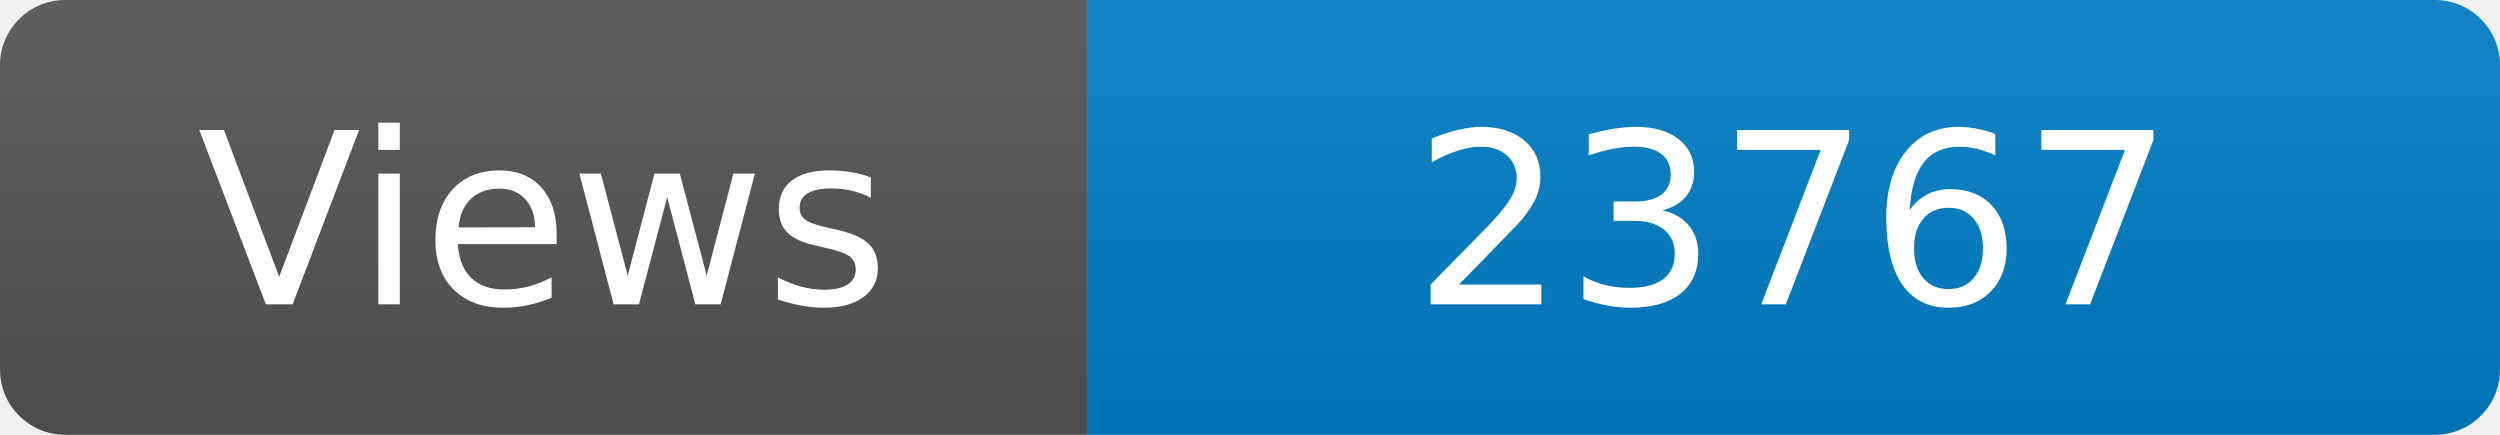
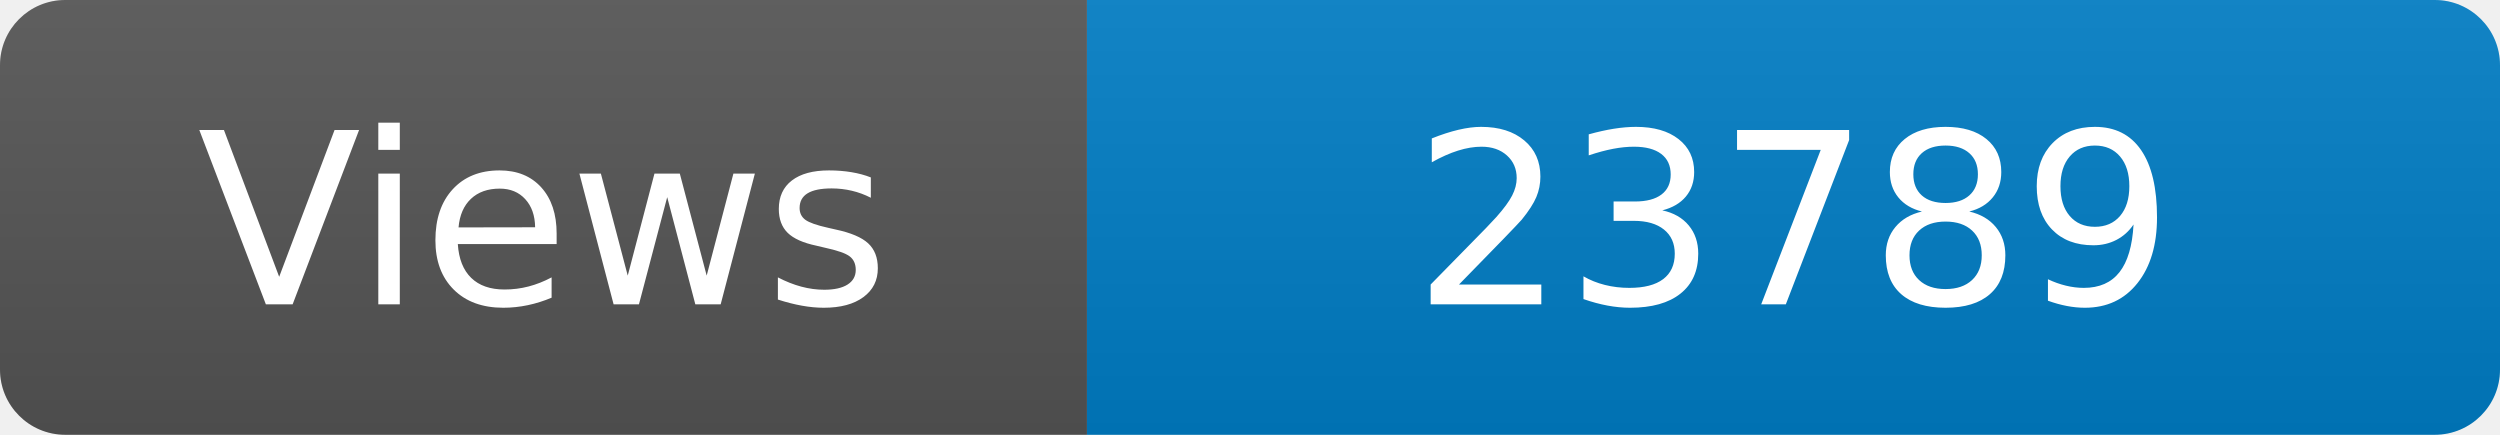
<svg xmlns="http://www.w3.org/2000/svg" width="115" height="20" role="img" aria-label="Maintained?: yes">
  <linearGradient id="s" x2="0" y2="100%">
    <stop offset="0" stop-color="#bbb" stop-opacity=".1" />
    <stop offset="1" stop-opacity=".1" />
  </linearGradient>
  <clipPath id="r">
    <rect width="115" height="20" rx="3" fill="#fff" />
  </clipPath>
  <g clip-path="url(#r)">
    <rect width="50" height="20" fill="#555" />
    <rect x="50" width="160" height="20" fill="#007ec6" />
    <rect width="115" height="20" fill="url(#s)" />
  </g>
  <g fill="#fff" text-anchor="middle" font-family="Verdana,Geneva,DejaVu Sans,sans-serif" font-size="110">
    <text x="250" y="140" transform="scale(.1)" fill="#fff">Views</text>
-     <text x="825" y="140" transform="scale(.1)" fill="#fff">23767</text>
+     <text x="825" y="140" transform="scale(.1)" fill="#fff">23789</text>
  </g>
</svg>
